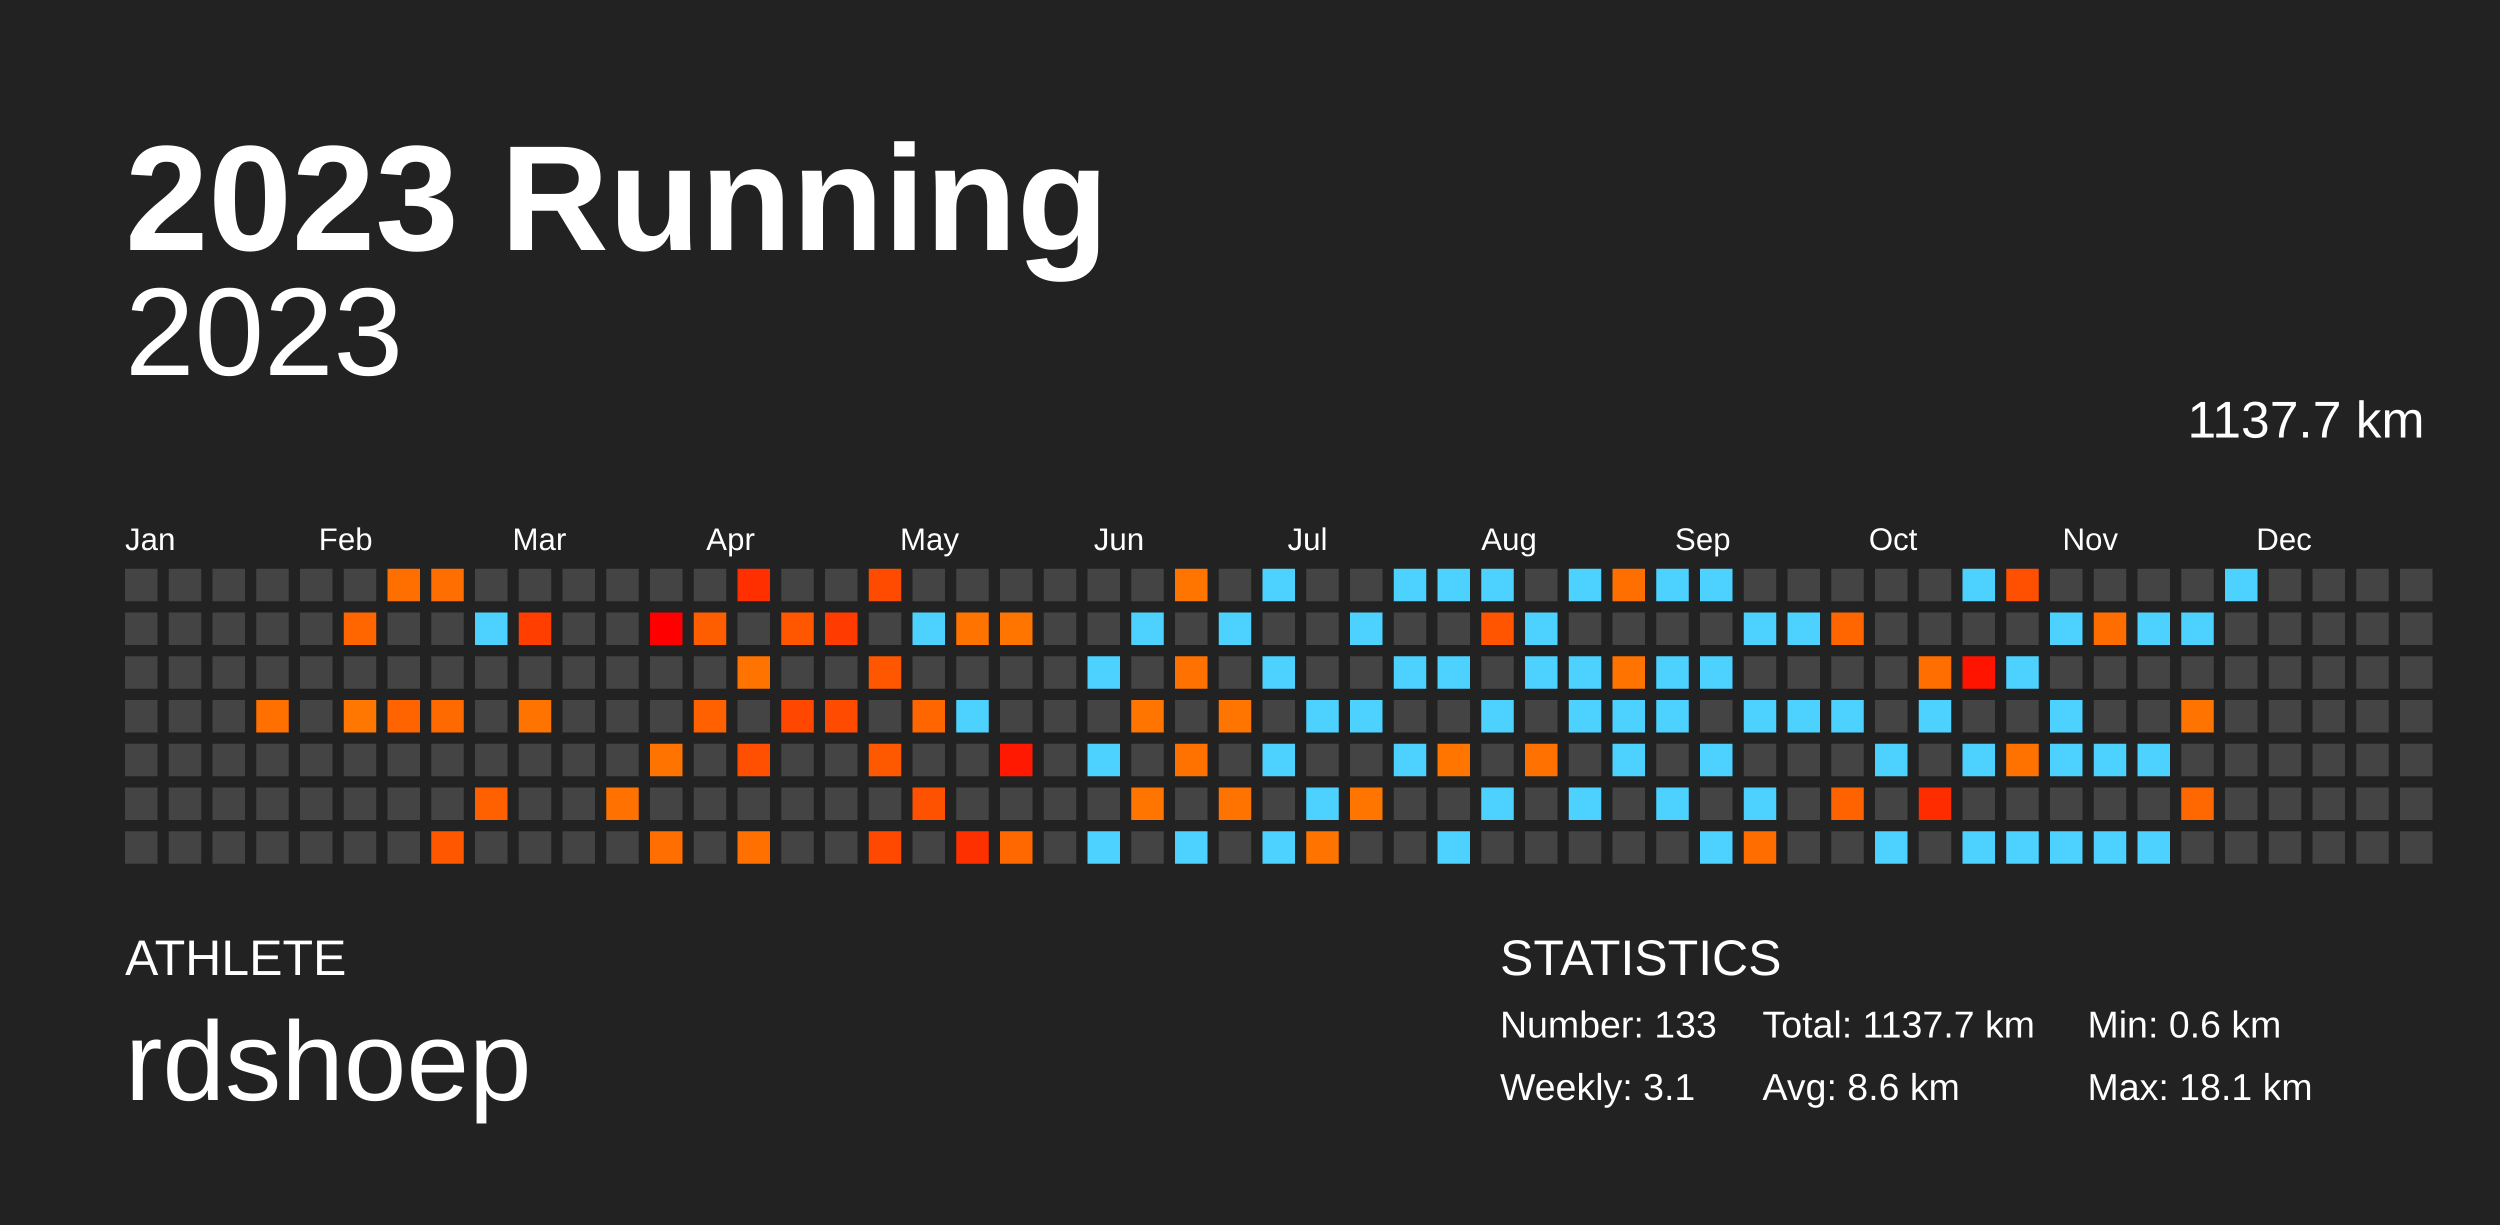
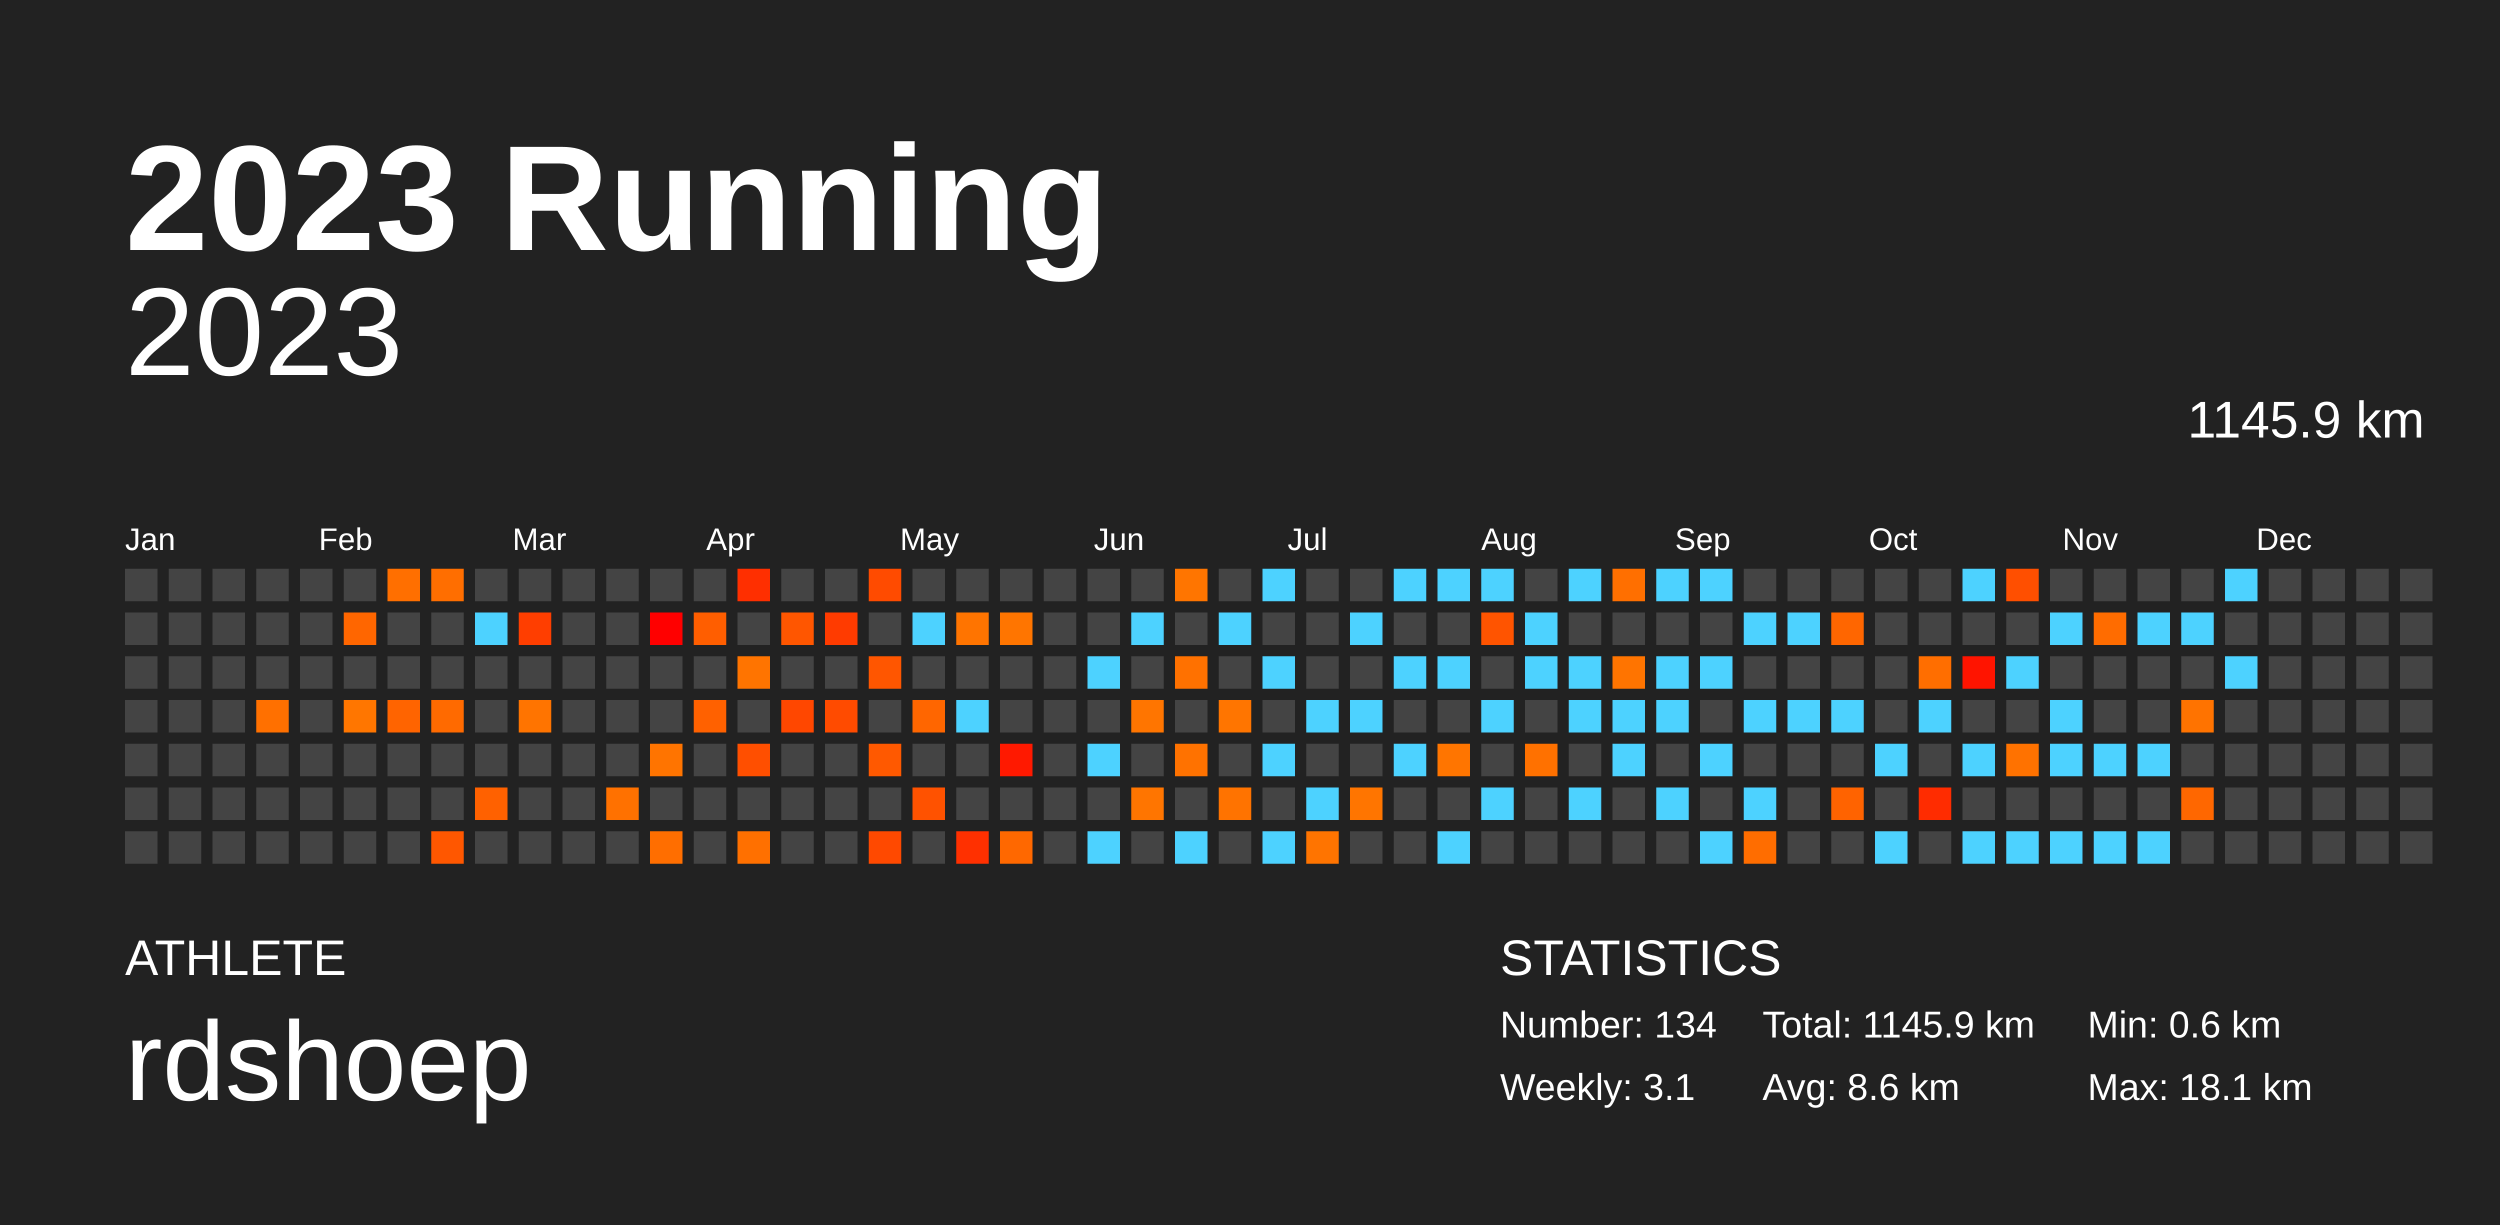
<svg xmlns="http://www.w3.org/2000/svg" baseProfile="full" height="98mm" version="1.1" viewBox="0,0,200,98" width="200mm">
  <defs />
  <rect fill="#222222" height="98" width="200" x="0" y="0" />
  <text fill="#FFFFFF" style="font-size:12px; font-family:Arial; font-weight:bold;" x="10" y="20">2023 Running</text>
  <text fill="#FFFFFF" style="font-size:4px; font-family:Arial" x="10" y="78">ATHLETE</text>
  <text fill="#FFFFFF" style="font-size:9px; font-family:Arial" x="10" y="88">rdshoep</text>
  <text fill="#FFFFFF" style="font-size:4px; font-family:Arial" x="120" y="78">STATISTICS</text>
-   <text fill="#FFFFFF" style="font-size:3px; font-family:Arial" x="120" y="83">Number: 133</text>
+   <text fill="#FFFFFF" style="font-size:3px; font-family:Arial" x="120" y="83">Number: 134</text>
  <text fill="#FFFFFF" style="font-size:3px; font-family:Arial" x="120" y="88">Weekly: 3.1</text>
-   <text fill="#FFFFFF" style="font-size:3px; font-family:Arial" x="141" y="83">Total: 1137.7 km</text>
+   <text fill="#FFFFFF" style="font-size:3px; font-family:Arial" x="141" y="83">Total: 1145.9 km</text>
  <text fill="#FFFFFF" style="font-size:3px; font-family:Arial" x="141" y="88">Avg: 8.6 km</text>
  <text fill="#FFFFFF" style="font-size:3px; font-family:Arial" x="167" y="83">Min: 0.6 km</text>
  <text fill="#FFFFFF" style="font-size:3px; font-family:Arial" x="167" y="88">Max: 18.1 km</text>
  <text alignment-baseline="hanging" fill="#FFFFFF" style="font-size:10.0px; font-family:Arial;" x="10" y="30">2023</text>
-   <text alignment-baseline="hanging" fill="#FFFFFF" style="font-size:4.125px; font-family:Arial;" x="175" y="35">1137.7 km</text>
+   <text alignment-baseline="hanging" fill="#FFFFFF" style="font-size:4.125px; font-family:Arial;" x="175" y="35">1145.9 km</text>
  <text fill="#FFFFFF" style="font-size:2.5px; font-family:Arial" x="10.0" y="44">Jan</text>
  <text fill="#FFFFFF" style="font-size:2.5px; font-family:Arial" x="25.5" y="44">Feb</text>
  <text fill="#FFFFFF" style="font-size:2.5px; font-family:Arial" x="41.0" y="44">Mar</text>
  <text fill="#FFFFFF" style="font-size:2.5px; font-family:Arial" x="56.5" y="44">Apr</text>
  <text fill="#FFFFFF" style="font-size:2.5px; font-family:Arial" x="72.0" y="44">May</text>
  <text fill="#FFFFFF" style="font-size:2.5px; font-family:Arial" x="87.5" y="44">Jun</text>
  <text fill="#FFFFFF" style="font-size:2.5px; font-family:Arial" x="103.0" y="44">Jul</text>
  <text fill="#FFFFFF" style="font-size:2.5px; font-family:Arial" x="118.5" y="44">Aug</text>
  <text fill="#FFFFFF" style="font-size:2.5px; font-family:Arial" x="134.0" y="44">Sep</text>
  <text fill="#FFFFFF" style="font-size:2.5px; font-family:Arial" x="149.5" y="44">Oct</text>
  <text fill="#FFFFFF" style="font-size:2.5px; font-family:Arial" x="165.0" y="44">Nov</text>
  <text fill="#FFFFFF" style="font-size:2.5px; font-family:Arial" x="180.5" y="44">Dec</text>
  <rect fill="#444444" height="2.6" width="2.6" x="10.0" y="45.5" />
  <rect fill="#444444" height="2.6" width="2.6" x="10.0" y="49.0" />
  <rect fill="#444444" height="2.6" width="2.6" x="10.0" y="52.5" />
  <rect fill="#444444" height="2.6" width="2.6" x="10.0" y="56.0" />
  <rect fill="#444444" height="2.6" width="2.6" x="10.0" y="59.5" />
  <rect fill="#444444" height="2.6" width="2.6" x="10.0" y="63.0" />
  <rect fill="#444444" height="2.6" width="2.6" x="10.0" y="66.5" />
  <rect fill="#444444" height="2.6" width="2.6" x="13.5" y="45.5" />
  <rect fill="#444444" height="2.6" width="2.6" x="13.5" y="49.0" />
  <rect fill="#444444" height="2.6" width="2.6" x="13.5" y="52.5" />
  <rect fill="#444444" height="2.6" width="2.6" x="13.5" y="56.0" />
  <rect fill="#444444" height="2.6" width="2.6" x="13.5" y="59.5" />
  <rect fill="#444444" height="2.6" width="2.6" x="13.5" y="63.0" />
  <rect fill="#444444" height="2.6" width="2.6" x="13.5" y="66.5" />
  <rect fill="#444444" height="2.6" width="2.6" x="17.0" y="45.5" />
  <rect fill="#444444" height="2.6" width="2.6" x="17.0" y="49.0" />
  <rect fill="#444444" height="2.6" width="2.6" x="17.0" y="52.5" />
  <rect fill="#444444" height="2.6" width="2.6" x="17.0" y="56.0" />
  <rect fill="#444444" height="2.6" width="2.6" x="17.0" y="59.5" />
  <rect fill="#444444" height="2.6" width="2.6" x="17.0" y="63.0" />
  <rect fill="#444444" height="2.6" width="2.6" x="17.0" y="66.5" />
  <rect fill="#444444" height="2.6" width="2.6" x="20.5" y="45.5" />
  <rect fill="#444444" height="2.6" width="2.6" x="20.5" y="49.0" />
  <rect fill="#444444" height="2.6" width="2.6" x="20.5" y="52.5" />
  <rect fill="#ff7000" height="2.6" width="2.6" x="20.5" y="56.0" />
  <rect fill="#444444" height="2.6" width="2.6" x="20.5" y="59.5" />
  <rect fill="#444444" height="2.6" width="2.6" x="20.5" y="63.0" />
  <rect fill="#444444" height="2.6" width="2.6" x="20.5" y="66.5" />
  <rect fill="#444444" height="2.6" width="2.6" x="24.0" y="45.5" />
  <rect fill="#444444" height="2.6" width="2.6" x="24.0" y="49.0" />
  <rect fill="#444444" height="2.6" width="2.6" x="24.0" y="52.5" />
  <rect fill="#444444" height="2.6" width="2.6" x="24.0" y="56.0" />
  <rect fill="#444444" height="2.6" width="2.6" x="24.0" y="59.5" />
  <rect fill="#444444" height="2.6" width="2.6" x="24.0" y="63.0" />
  <rect fill="#444444" height="2.6" width="2.6" x="24.0" y="66.5" />
  <rect fill="#444444" height="2.6" width="2.6" x="27.5" y="45.5" />
  <rect fill="#ff6600" height="2.6" width="2.6" x="27.5" y="49.0" />
  <rect fill="#444444" height="2.6" width="2.6" x="27.5" y="52.5" />
  <rect fill="#ff7600" height="2.6" width="2.6" x="27.5" y="56.0" />
  <rect fill="#444444" height="2.6" width="2.6" x="27.5" y="59.5" />
  <rect fill="#444444" height="2.6" width="2.6" x="27.5" y="63.0" />
  <rect fill="#444444" height="2.6" width="2.6" x="27.5" y="66.5" />
  <rect fill="#ff6f00" height="2.6" width="2.6" x="31.0" y="45.5" />
  <rect fill="#444444" height="2.6" width="2.6" x="31.0" y="49.0" />
  <rect fill="#444444" height="2.6" width="2.6" x="31.0" y="52.5" />
  <rect fill="#ff6400" height="2.6" width="2.6" x="31.0" y="56.0" />
  <rect fill="#444444" height="2.6" width="2.6" x="31.0" y="59.5" />
  <rect fill="#444444" height="2.6" width="2.6" x="31.0" y="63.0" />
  <rect fill="#444444" height="2.6" width="2.6" x="31.0" y="66.5" />
  <rect fill="#ff6e00" height="2.6" width="2.6" x="34.5" y="45.5" />
  <rect fill="#444444" height="2.6" width="2.6" x="34.5" y="49.0" />
  <rect fill="#444444" height="2.6" width="2.6" x="34.5" y="52.5" />
  <rect fill="#ff6a00" height="2.6" width="2.6" x="34.5" y="56.0" />
  <rect fill="#444444" height="2.6" width="2.6" x="34.5" y="59.5" />
  <rect fill="#444444" height="2.6" width="2.6" x="34.5" y="63.0" />
  <rect fill="#ff5700" height="2.6" width="2.6" x="34.5" y="66.5" />
  <rect fill="#444444" height="2.6" width="2.6" x="38.0" y="45.5" />
  <rect fill="#4dd2ff" height="2.6" width="2.6" x="38.0" y="49.0" />
  <rect fill="#444444" height="2.6" width="2.6" x="38.0" y="52.5" />
  <rect fill="#444444" height="2.6" width="2.6" x="38.0" y="56.0" />
  <rect fill="#444444" height="2.6" width="2.6" x="38.0" y="59.5" />
  <rect fill="#ff6100" height="2.6" width="2.6" x="38.0" y="63.0" />
  <rect fill="#444444" height="2.6" width="2.6" x="38.0" y="66.5" />
  <rect fill="#444444" height="2.6" width="2.6" x="41.5" y="45.5" />
  <rect fill="#ff3e00" height="2.6" width="2.6" x="41.5" y="49.0" />
  <rect fill="#444444" height="2.6" width="2.6" x="41.5" y="52.5" />
  <rect fill="#ff7400" height="2.6" width="2.6" x="41.5" y="56.0" />
  <rect fill="#444444" height="2.6" width="2.6" x="41.5" y="59.5" />
  <rect fill="#444444" height="2.6" width="2.6" x="41.5" y="63.0" />
  <rect fill="#444444" height="2.6" width="2.6" x="41.5" y="66.5" />
  <rect fill="#444444" height="2.6" width="2.6" x="45.0" y="45.5" />
  <rect fill="#444444" height="2.6" width="2.6" x="45.0" y="49.0" />
  <rect fill="#444444" height="2.6" width="2.6" x="45.0" y="52.5" />
  <rect fill="#444444" height="2.6" width="2.6" x="45.0" y="56.0" />
  <rect fill="#444444" height="2.6" width="2.6" x="45.0" y="59.5" />
  <rect fill="#444444" height="2.6" width="2.6" x="45.0" y="63.0" />
  <rect fill="#444444" height="2.6" width="2.6" x="45.0" y="66.5" />
  <rect fill="#444444" height="2.6" width="2.6" x="48.5" y="45.5" />
  <rect fill="#444444" height="2.6" width="2.6" x="48.5" y="49.0" />
  <rect fill="#444444" height="2.6" width="2.6" x="48.5" y="52.5" />
  <rect fill="#444444" height="2.6" width="2.6" x="48.5" y="56.0" />
  <rect fill="#444444" height="2.6" width="2.6" x="48.5" y="59.5" />
  <rect fill="#ff7100" height="2.6" width="2.6" x="48.5" y="63.0" />
  <rect fill="#444444" height="2.6" width="2.6" x="48.5" y="66.5" />
  <rect fill="#444444" height="2.6" width="2.6" x="52.0" y="45.5" />
  <rect fill="#ff0000" height="2.6" width="2.6" x="52.0" y="49.0" />
  <rect fill="#444444" height="2.6" width="2.6" x="52.0" y="52.5" />
  <rect fill="#444444" height="2.6" width="2.6" x="52.0" y="56.0" />
  <rect fill="#ff7400" height="2.6" width="2.6" x="52.0" y="59.5" />
  <rect fill="#444444" height="2.6" width="2.6" x="52.0" y="63.0" />
  <rect fill="#ff6e00" height="2.6" width="2.6" x="52.0" y="66.5" />
  <rect fill="#444444" height="2.6" width="2.6" x="55.5" y="45.5" />
  <rect fill="#ff5e00" height="2.6" width="2.6" x="55.5" y="49.0" />
  <rect fill="#444444" height="2.6" width="2.6" x="55.5" y="52.5" />
  <rect fill="#ff6100" height="2.6" width="2.6" x="55.5" y="56.0" />
  <rect fill="#444444" height="2.6" width="2.6" x="55.5" y="59.5" />
  <rect fill="#444444" height="2.6" width="2.6" x="55.5" y="63.0" />
  <rect fill="#444444" height="2.6" width="2.6" x="55.5" y="66.5" />
  <rect fill="#ff2f00" height="2.6" width="2.6" x="59.0" y="45.5" />
  <rect fill="#444444" height="2.6" width="2.6" x="59.0" y="49.0" />
  <rect fill="#ff7400" height="2.6" width="2.6" x="59.0" y="52.5" />
  <rect fill="#444444" height="2.6" width="2.6" x="59.0" y="56.0" />
  <rect fill="#ff4f00" height="2.6" width="2.6" x="59.0" y="59.5" />
  <rect fill="#444444" height="2.6" width="2.6" x="59.0" y="63.0" />
  <rect fill="#ff7000" height="2.6" width="2.6" x="59.0" y="66.5" />
  <rect fill="#444444" height="2.6" width="2.6" x="62.5" y="45.5" />
  <rect fill="#ff5600" height="2.6" width="2.6" x="62.5" y="49.0" />
  <rect fill="#444444" height="2.6" width="2.6" x="62.5" y="52.5" />
  <rect fill="#ff4700" height="2.6" width="2.6" x="62.5" y="56.0" />
  <rect fill="#444444" height="2.6" width="2.6" x="62.5" y="59.5" />
  <rect fill="#444444" height="2.6" width="2.6" x="62.5" y="63.0" />
  <rect fill="#444444" height="2.6" width="2.6" x="62.5" y="66.5" />
  <rect fill="#444444" height="2.6" width="2.6" x="66.0" y="45.5" />
  <rect fill="#ff3b00" height="2.6" width="2.6" x="66.0" y="49.0" />
  <rect fill="#444444" height="2.6" width="2.6" x="66.0" y="52.5" />
  <rect fill="#ff4b00" height="2.6" width="2.6" x="66.0" y="56.0" />
  <rect fill="#444444" height="2.6" width="2.6" x="66.0" y="59.5" />
  <rect fill="#444444" height="2.6" width="2.6" x="66.0" y="63.0" />
  <rect fill="#444444" height="2.6" width="2.6" x="66.0" y="66.5" />
  <rect fill="#ff4b00" height="2.6" width="2.6" x="69.5" y="45.5" />
  <rect fill="#444444" height="2.6" width="2.6" x="69.5" y="49.0" />
  <rect fill="#ff5600" height="2.6" width="2.6" x="69.5" y="52.5" />
  <rect fill="#444444" height="2.6" width="2.6" x="69.5" y="56.0" />
  <rect fill="#ff5900" height="2.6" width="2.6" x="69.5" y="59.5" />
  <rect fill="#444444" height="2.6" width="2.6" x="69.5" y="63.0" />
  <rect fill="#ff4900" height="2.6" width="2.6" x="69.5" y="66.5" />
  <rect fill="#444444" height="2.6" width="2.6" x="73.0" y="45.5" />
  <rect fill="#4dd2ff" height="2.6" width="2.6" x="73.0" y="49.0" />
  <rect fill="#444444" height="2.6" width="2.6" x="73.0" y="52.5" />
  <rect fill="#ff6600" height="2.6" width="2.6" x="73.0" y="56.0" />
  <rect fill="#444444" height="2.6" width="2.6" x="73.0" y="59.5" />
  <rect fill="#ff5200" height="2.6" width="2.6" x="73.0" y="63.0" />
  <rect fill="#444444" height="2.6" width="2.6" x="73.0" y="66.5" />
  <rect fill="#444444" height="2.6" width="2.6" x="76.5" y="45.5" />
  <rect fill="#ff7400" height="2.6" width="2.6" x="76.5" y="49.0" />
  <rect fill="#444444" height="2.6" width="2.6" x="76.5" y="52.5" />
  <rect fill="#4dd2ff" height="2.6" width="2.6" x="76.5" y="56.0" />
  <rect fill="#444444" height="2.6" width="2.6" x="76.5" y="59.5" />
  <rect fill="#444444" height="2.6" width="2.6" x="76.5" y="63.0" />
  <rect fill="#ff3000" height="2.6" width="2.6" x="76.5" y="66.5" />
  <rect fill="#444444" height="2.6" width="2.6" x="80.0" y="45.5" />
  <rect fill="#ff7500" height="2.6" width="2.6" x="80.0" y="49.0" />
  <rect fill="#444444" height="2.6" width="2.6" x="80.0" y="52.5" />
  <rect fill="#444444" height="2.6" width="2.6" x="80.0" y="56.0" />
  <rect fill="#ff1900" height="2.6" width="2.6" x="80.0" y="59.5" />
  <rect fill="#444444" height="2.6" width="2.6" x="80.0" y="63.0" />
  <rect fill="#ff6800" height="2.6" width="2.6" x="80.0" y="66.5" />
  <rect fill="#444444" height="2.6" width="2.6" x="83.5" y="45.5" />
  <rect fill="#444444" height="2.6" width="2.6" x="83.5" y="49.0" />
  <rect fill="#444444" height="2.6" width="2.6" x="83.5" y="52.5" />
  <rect fill="#444444" height="2.6" width="2.6" x="83.5" y="56.0" />
  <rect fill="#444444" height="2.6" width="2.6" x="83.5" y="59.5" />
  <rect fill="#444444" height="2.6" width="2.6" x="83.5" y="63.0" />
  <rect fill="#444444" height="2.6" width="2.6" x="83.5" y="66.5" />
  <rect fill="#444444" height="2.6" width="2.6" x="87.0" y="45.5" />
  <rect fill="#444444" height="2.6" width="2.6" x="87.0" y="49.0" />
  <rect fill="#4dd2ff" height="2.6" width="2.6" x="87.0" y="52.5" />
  <rect fill="#444444" height="2.6" width="2.6" x="87.0" y="56.0" />
  <rect fill="#4dd2ff" height="2.6" width="2.6" x="87.0" y="59.5" />
  <rect fill="#444444" height="2.6" width="2.6" x="87.0" y="63.0" />
  <rect fill="#4dd2ff" height="2.6" width="2.6" x="87.0" y="66.5" />
  <rect fill="#444444" height="2.6" width="2.6" x="90.5" y="45.5" />
  <rect fill="#4dd2ff" height="2.6" width="2.6" x="90.5" y="49.0" />
  <rect fill="#444444" height="2.6" width="2.6" x="90.5" y="52.5" />
  <rect fill="#ff7500" height="2.6" width="2.6" x="90.5" y="56.0" />
  <rect fill="#444444" height="2.6" width="2.6" x="90.5" y="59.5" />
  <rect fill="#ff7500" height="2.6" width="2.6" x="90.5" y="63.0" />
  <rect fill="#444444" height="2.6" width="2.6" x="90.5" y="66.5" />
  <rect fill="#ff7500" height="2.6" width="2.6" x="94.0" y="45.5" />
  <rect fill="#444444" height="2.6" width="2.6" x="94.0" y="49.0" />
  <rect fill="#ff7100" height="2.6" width="2.6" x="94.0" y="52.5" />
  <rect fill="#444444" height="2.6" width="2.6" x="94.0" y="56.0" />
  <rect fill="#ff7200" height="2.6" width="2.6" x="94.0" y="59.5" />
  <rect fill="#444444" height="2.6" width="2.6" x="94.0" y="63.0" />
  <rect fill="#4dd2ff" height="2.6" width="2.6" x="94.0" y="66.5" />
  <rect fill="#444444" height="2.6" width="2.6" x="97.5" y="45.5" />
  <rect fill="#4dd2ff" height="2.6" width="2.6" x="97.5" y="49.0" />
  <rect fill="#444444" height="2.6" width="2.6" x="97.5" y="52.5" />
  <rect fill="#ff7500" height="2.6" width="2.6" x="97.5" y="56.0" />
  <rect fill="#444444" height="2.6" width="2.6" x="97.5" y="59.5" />
  <rect fill="#ff7300" height="2.6" width="2.6" x="97.5" y="63.0" />
  <rect fill="#444444" height="2.6" width="2.6" x="97.5" y="66.5" />
  <rect fill="#4dd2ff" height="2.6" width="2.6" x="101.0" y="45.5" />
  <rect fill="#444444" height="2.6" width="2.6" x="101.0" y="49.0" />
  <rect fill="#4dd2ff" height="2.6" width="2.6" x="101.0" y="52.5" />
  <rect fill="#444444" height="2.6" width="2.6" x="101.0" y="56.0" />
  <rect fill="#4dd2ff" height="2.6" width="2.6" x="101.0" y="59.5" />
  <rect fill="#444444" height="2.6" width="2.6" x="101.0" y="63.0" />
  <rect fill="#4dd2ff" height="2.6" width="2.6" x="101.0" y="66.5" />
  <rect fill="#444444" height="2.6" width="2.6" x="104.5" y="45.5" />
  <rect fill="#444444" height="2.6" width="2.6" x="104.5" y="49.0" />
  <rect fill="#444444" height="2.6" width="2.6" x="104.5" y="52.5" />
  <rect fill="#4dd2ff" height="2.6" width="2.6" x="104.5" y="56.0" />
  <rect fill="#444444" height="2.6" width="2.6" x="104.5" y="59.5" />
  <rect fill="#4dd2ff" height="2.6" width="2.6" x="104.5" y="63.0" />
  <rect fill="#ff7400" height="2.6" width="2.6" x="104.5" y="66.5" />
  <rect fill="#444444" height="2.6" width="2.6" x="108.0" y="45.5" />
  <rect fill="#4dd2ff" height="2.6" width="2.6" x="108.0" y="49.0" />
  <rect fill="#444444" height="2.6" width="2.6" x="108.0" y="52.5" />
  <rect fill="#4dd2ff" height="2.6" width="2.6" x="108.0" y="56.0" />
  <rect fill="#444444" height="2.6" width="2.6" x="108.0" y="59.5" />
  <rect fill="#ff7500" height="2.6" width="2.6" x="108.0" y="63.0" />
  <rect fill="#444444" height="2.6" width="2.6" x="108.0" y="66.5" />
  <rect fill="#4dd2ff" height="2.6" width="2.6" x="111.5" y="45.5" />
  <rect fill="#444444" height="2.6" width="2.6" x="111.5" y="49.0" />
  <rect fill="#4dd2ff" height="2.6" width="2.6" x="111.5" y="52.5" />
  <rect fill="#444444" height="2.6" width="2.6" x="111.5" y="56.0" />
  <rect fill="#4dd2ff" height="2.6" width="2.6" x="111.5" y="59.5" />
  <rect fill="#444444" height="2.6" width="2.6" x="111.5" y="63.0" />
  <rect fill="#444444" height="2.6" width="2.6" x="111.5" y="66.5" />
  <rect fill="#4dd2ff" height="2.6" width="2.6" x="115.0" y="45.5" />
  <rect fill="#444444" height="2.6" width="2.6" x="115.0" y="49.0" />
  <rect fill="#4dd2ff" height="2.6" width="2.6" x="115.0" y="52.5" />
  <rect fill="#444444" height="2.6" width="2.6" x="115.0" y="56.0" />
  <rect fill="#ff7500" height="2.6" width="2.6" x="115.0" y="59.5" />
  <rect fill="#444444" height="2.6" width="2.6" x="115.0" y="63.0" />
  <rect fill="#4dd2ff" height="2.6" width="2.6" x="115.0" y="66.5" />
  <rect fill="#4dd2ff" height="2.6" width="2.6" x="118.5" y="45.5" />
  <rect fill="#ff5400" height="2.6" width="2.6" x="118.5" y="49.0" />
  <rect fill="#444444" height="2.6" width="2.6" x="118.5" y="52.5" />
  <rect fill="#4dd2ff" height="2.6" width="2.6" x="118.5" y="56.0" />
  <rect fill="#444444" height="2.6" width="2.6" x="118.5" y="59.5" />
  <rect fill="#4dd2ff" height="2.6" width="2.6" x="118.5" y="63.0" />
  <rect fill="#444444" height="2.6" width="2.6" x="118.5" y="66.5" />
  <rect fill="#444444" height="2.6" width="2.6" x="122.0" y="45.5" />
  <rect fill="#4dd2ff" height="2.6" width="2.6" x="122.0" y="49.0" />
  <rect fill="#4dd2ff" height="2.6" width="2.6" x="122.0" y="52.5" />
  <rect fill="#444444" height="2.6" width="2.6" x="122.0" y="56.0" />
  <rect fill="#ff7100" height="2.6" width="2.6" x="122.0" y="59.5" />
  <rect fill="#444444" height="2.6" width="2.6" x="122.0" y="63.0" />
  <rect fill="#444444" height="2.6" width="2.6" x="122.0" y="66.5" />
  <rect fill="#4dd2ff" height="2.6" width="2.6" x="125.5" y="45.5" />
  <rect fill="#444444" height="2.6" width="2.6" x="125.5" y="49.0" />
  <rect fill="#4dd2ff" height="2.6" width="2.6" x="125.5" y="52.5" />
  <rect fill="#4dd2ff" height="2.6" width="2.6" x="125.5" y="56.0" />
  <rect fill="#444444" height="2.6" width="2.6" x="125.5" y="59.5" />
  <rect fill="#4dd2ff" height="2.6" width="2.6" x="125.5" y="63.0" />
  <rect fill="#444444" height="2.6" width="2.6" x="125.5" y="66.5" />
  <rect fill="#ff6f00" height="2.6" width="2.6" x="129.0" y="45.5" />
  <rect fill="#444444" height="2.6" width="2.6" x="129.0" y="49.0" />
  <rect fill="#ff7400" height="2.6" width="2.6" x="129.0" y="52.5" />
  <rect fill="#4dd2ff" height="2.6" width="2.6" x="129.0" y="56.0" />
  <rect fill="#4dd2ff" height="2.6" width="2.6" x="129.0" y="59.5" />
  <rect fill="#444444" height="2.6" width="2.6" x="129.0" y="63.0" />
  <rect fill="#444444" height="2.6" width="2.6" x="129.0" y="66.5" />
  <rect fill="#4dd2ff" height="2.6" width="2.6" x="132.5" y="45.5" />
  <rect fill="#444444" height="2.6" width="2.6" x="132.5" y="49.0" />
  <rect fill="#4dd2ff" height="2.6" width="2.6" x="132.5" y="52.5" />
  <rect fill="#4dd2ff" height="2.6" width="2.6" x="132.5" y="56.0" />
  <rect fill="#444444" height="2.6" width="2.6" x="132.5" y="59.5" />
  <rect fill="#4dd2ff" height="2.6" width="2.6" x="132.5" y="63.0" />
  <rect fill="#444444" height="2.6" width="2.6" x="132.5" y="66.5" />
  <rect fill="#4dd2ff" height="2.6" width="2.6" x="136.0" y="45.5" />
  <rect fill="#444444" height="2.6" width="2.6" x="136.0" y="49.0" />
  <rect fill="#4dd2ff" height="2.6" width="2.6" x="136.0" y="52.5" />
  <rect fill="#444444" height="2.6" width="2.6" x="136.0" y="56.0" />
  <rect fill="#4dd2ff" height="2.6" width="2.6" x="136.0" y="59.5" />
  <rect fill="#444444" height="2.6" width="2.6" x="136.0" y="63.0" />
  <rect fill="#4dd2ff" height="2.6" width="2.6" x="136.0" y="66.5" />
  <rect fill="#444444" height="2.6" width="2.6" x="139.5" y="45.5" />
  <rect fill="#4dd2ff" height="2.6" width="2.6" x="139.5" y="49.0" />
  <rect fill="#444444" height="2.6" width="2.6" x="139.5" y="52.5" />
  <rect fill="#4dd2ff" height="2.6" width="2.6" x="139.5" y="56.0" />
  <rect fill="#444444" height="2.6" width="2.6" x="139.5" y="59.5" />
  <rect fill="#4dd2ff" height="2.6" width="2.6" x="139.5" y="63.0" />
  <rect fill="#ff6d00" height="2.6" width="2.6" x="139.5" y="66.5" />
  <rect fill="#444444" height="2.6" width="2.6" x="143.0" y="45.5" />
  <rect fill="#4dd2ff" height="2.6" width="2.6" x="143.0" y="49.0" />
  <rect fill="#444444" height="2.6" width="2.6" x="143.0" y="52.5" />
  <rect fill="#4dd2ff" height="2.6" width="2.6" x="143.0" y="56.0" />
  <rect fill="#444444" height="2.6" width="2.6" x="143.0" y="59.5" />
  <rect fill="#444444" height="2.6" width="2.6" x="143.0" y="63.0" />
  <rect fill="#444444" height="2.6" width="2.6" x="143.0" y="66.5" />
  <rect fill="#444444" height="2.6" width="2.6" x="146.5" y="45.5" />
  <rect fill="#ff6600" height="2.6" width="2.6" x="146.5" y="49.0" />
  <rect fill="#444444" height="2.6" width="2.6" x="146.5" y="52.5" />
  <rect fill="#4dd2ff" height="2.6" width="2.6" x="146.5" y="56.0" />
  <rect fill="#444444" height="2.6" width="2.6" x="146.5" y="59.5" />
  <rect fill="#ff6300" height="2.6" width="2.6" x="146.5" y="63.0" />
  <rect fill="#444444" height="2.6" width="2.6" x="146.5" y="66.5" />
  <rect fill="#444444" height="2.6" width="2.6" x="150.0" y="45.5" />
  <rect fill="#444444" height="2.6" width="2.6" x="150.0" y="49.0" />
  <rect fill="#444444" height="2.6" width="2.6" x="150.0" y="52.5" />
  <rect fill="#444444" height="2.6" width="2.6" x="150.0" y="56.0" />
  <rect fill="#4dd2ff" height="2.6" width="2.6" x="150.0" y="59.5" />
  <rect fill="#444444" height="2.6" width="2.6" x="150.0" y="63.0" />
  <rect fill="#4dd2ff" height="2.6" width="2.6" x="150.0" y="66.5" />
  <rect fill="#444444" height="2.6" width="2.6" x="153.5" y="45.5" />
  <rect fill="#444444" height="2.6" width="2.6" x="153.5" y="49.0" />
  <rect fill="#ff6e00" height="2.6" width="2.6" x="153.5" y="52.5" />
  <rect fill="#4dd2ff" height="2.6" width="2.6" x="153.5" y="56.0" />
  <rect fill="#444444" height="2.6" width="2.6" x="153.5" y="59.5" />
  <rect fill="#ff2c00" height="2.6" width="2.6" x="153.5" y="63.0" />
  <rect fill="#444444" height="2.6" width="2.6" x="153.5" y="66.5" />
  <rect fill="#4dd2ff" height="2.6" width="2.6" x="157.0" y="45.5" />
  <rect fill="#444444" height="2.6" width="2.6" x="157.0" y="49.0" />
  <rect fill="#ff1400" height="2.6" width="2.6" x="157.0" y="52.5" />
  <rect fill="#444444" height="2.6" width="2.6" x="157.0" y="56.0" />
  <rect fill="#4dd2ff" height="2.6" width="2.6" x="157.0" y="59.5" />
  <rect fill="#444444" height="2.6" width="2.6" x="157.0" y="63.0" />
  <rect fill="#4dd2ff" height="2.6" width="2.6" x="157.0" y="66.5" />
  <rect fill="#ff4f00" height="2.6" width="2.6" x="160.5" y="45.5" />
  <rect fill="#444444" height="2.6" width="2.6" x="160.5" y="49.0" />
  <rect fill="#4dd2ff" height="2.6" width="2.6" x="160.5" y="52.5" />
  <rect fill="#444444" height="2.6" width="2.6" x="160.5" y="56.0" />
  <rect fill="#ff7200" height="2.6" width="2.6" x="160.5" y="59.5" />
  <rect fill="#444444" height="2.6" width="2.6" x="160.5" y="63.0" />
  <rect fill="#4dd2ff" height="2.6" width="2.6" x="160.5" y="66.5" />
  <rect fill="#444444" height="2.6" width="2.6" x="164.0" y="45.5" />
  <rect fill="#4dd2ff" height="2.6" width="2.6" x="164.0" y="49.0" />
  <rect fill="#444444" height="2.6" width="2.6" x="164.0" y="52.5" />
  <rect fill="#4dd2ff" height="2.6" width="2.6" x="164.0" y="56.0" />
  <rect fill="#4dd2ff" height="2.6" width="2.6" x="164.0" y="59.5" />
  <rect fill="#444444" height="2.6" width="2.6" x="164.0" y="63.0" />
  <rect fill="#4dd2ff" height="2.6" width="2.6" x="164.0" y="66.5" />
  <rect fill="#444444" height="2.6" width="2.6" x="167.5" y="45.5" />
  <rect fill="#ff6c00" height="2.6" width="2.6" x="167.5" y="49.0" />
  <rect fill="#444444" height="2.6" width="2.6" x="167.5" y="52.5" />
  <rect fill="#444444" height="2.6" width="2.6" x="167.5" y="56.0" />
  <rect fill="#4dd2ff" height="2.6" width="2.6" x="167.5" y="59.5" />
  <rect fill="#444444" height="2.6" width="2.6" x="167.5" y="63.0" />
  <rect fill="#4dd2ff" height="2.6" width="2.6" x="167.5" y="66.5" />
  <rect fill="#444444" height="2.6" width="2.6" x="171.0" y="45.5" />
  <rect fill="#4dd2ff" height="2.6" width="2.6" x="171.0" y="49.0" />
  <rect fill="#444444" height="2.6" width="2.6" x="171.0" y="52.5" />
  <rect fill="#444444" height="2.6" width="2.6" x="171.0" y="56.0" />
  <rect fill="#4dd2ff" height="2.6" width="2.6" x="171.0" y="59.5" />
  <rect fill="#444444" height="2.6" width="2.6" x="171.0" y="63.0" />
  <rect fill="#4dd2ff" height="2.6" width="2.6" x="171.0" y="66.5" />
  <rect fill="#444444" height="2.6" width="2.6" x="174.5" y="45.5" />
  <rect fill="#4dd2ff" height="2.6" width="2.6" x="174.5" y="49.0" />
  <rect fill="#444444" height="2.6" width="2.6" x="174.5" y="52.5" />
  <rect fill="#ff7300" height="2.6" width="2.6" x="174.5" y="56.0" />
  <rect fill="#444444" height="2.6" width="2.6" x="174.5" y="59.5" />
  <rect fill="#ff6700" height="2.6" width="2.6" x="174.5" y="63.0" />
  <rect fill="#444444" height="2.6" width="2.6" x="174.5" y="66.5" />
  <rect fill="#4dd2ff" height="2.6" width="2.6" x="178.0" y="45.5" />
  <rect fill="#444444" height="2.6" width="2.6" x="178.0" y="49.0" />
-   <rect fill="#444444" height="2.6" width="2.6" x="178.0" y="52.5" />
+   <rect fill="#4dd2ff" height="2.6" width="2.6" x="178.0" y="52.5" />
  <rect fill="#444444" height="2.6" width="2.6" x="178.0" y="56.0" />
  <rect fill="#444444" height="2.6" width="2.6" x="178.0" y="59.5" />
  <rect fill="#444444" height="2.6" width="2.6" x="178.0" y="63.0" />
  <rect fill="#444444" height="2.6" width="2.6" x="178.0" y="66.5" />
  <rect fill="#444444" height="2.6" width="2.6" x="181.5" y="45.5" />
  <rect fill="#444444" height="2.6" width="2.6" x="181.5" y="49.0" />
  <rect fill="#444444" height="2.6" width="2.6" x="181.5" y="52.5" />
  <rect fill="#444444" height="2.6" width="2.6" x="181.5" y="56.0" />
  <rect fill="#444444" height="2.6" width="2.6" x="181.5" y="59.5" />
  <rect fill="#444444" height="2.6" width="2.6" x="181.5" y="63.0" />
  <rect fill="#444444" height="2.6" width="2.6" x="181.5" y="66.5" />
  <rect fill="#444444" height="2.6" width="2.6" x="185.0" y="45.5" />
  <rect fill="#444444" height="2.6" width="2.6" x="185.0" y="49.0" />
  <rect fill="#444444" height="2.6" width="2.6" x="185.0" y="52.5" />
  <rect fill="#444444" height="2.6" width="2.6" x="185.0" y="56.0" />
  <rect fill="#444444" height="2.6" width="2.6" x="185.0" y="59.5" />
  <rect fill="#444444" height="2.6" width="2.6" x="185.0" y="63.0" />
  <rect fill="#444444" height="2.6" width="2.6" x="185.0" y="66.5" />
  <rect fill="#444444" height="2.6" width="2.6" x="188.5" y="45.5" />
  <rect fill="#444444" height="2.6" width="2.6" x="188.5" y="49.0" />
  <rect fill="#444444" height="2.6" width="2.6" x="188.5" y="52.5" />
  <rect fill="#444444" height="2.6" width="2.6" x="188.5" y="56.0" />
  <rect fill="#444444" height="2.6" width="2.6" x="188.5" y="59.5" />
  <rect fill="#444444" height="2.6" width="2.6" x="188.5" y="63.0" />
  <rect fill="#444444" height="2.6" width="2.6" x="188.5" y="66.5" />
  <rect fill="#444444" height="2.6" width="2.6" x="192.0" y="45.5" />
  <rect fill="#444444" height="2.6" width="2.6" x="192.0" y="49.0" />
  <rect fill="#444444" height="2.6" width="2.6" x="192.0" y="52.5" />
  <rect fill="#444444" height="2.6" width="2.6" x="192.0" y="56.0" />
  <rect fill="#444444" height="2.6" width="2.6" x="192.0" y="59.5" />
  <rect fill="#444444" height="2.6" width="2.6" x="192.0" y="63.0" />
  <rect fill="#444444" height="2.6" width="2.6" x="192.0" y="66.5" />
</svg>
